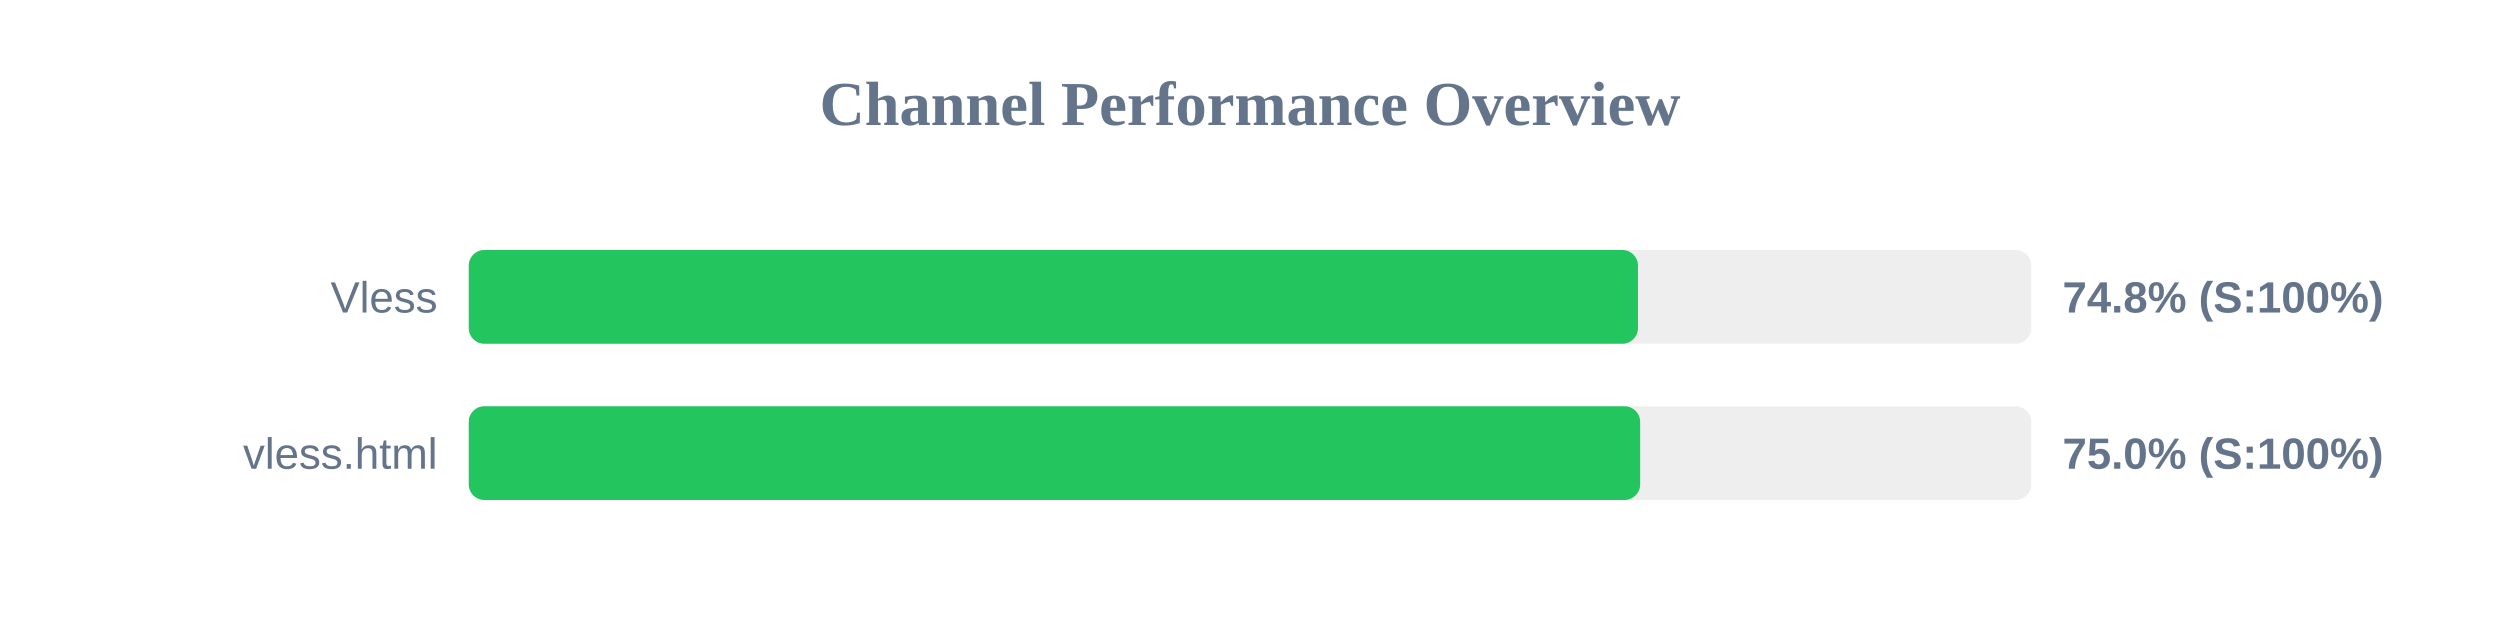
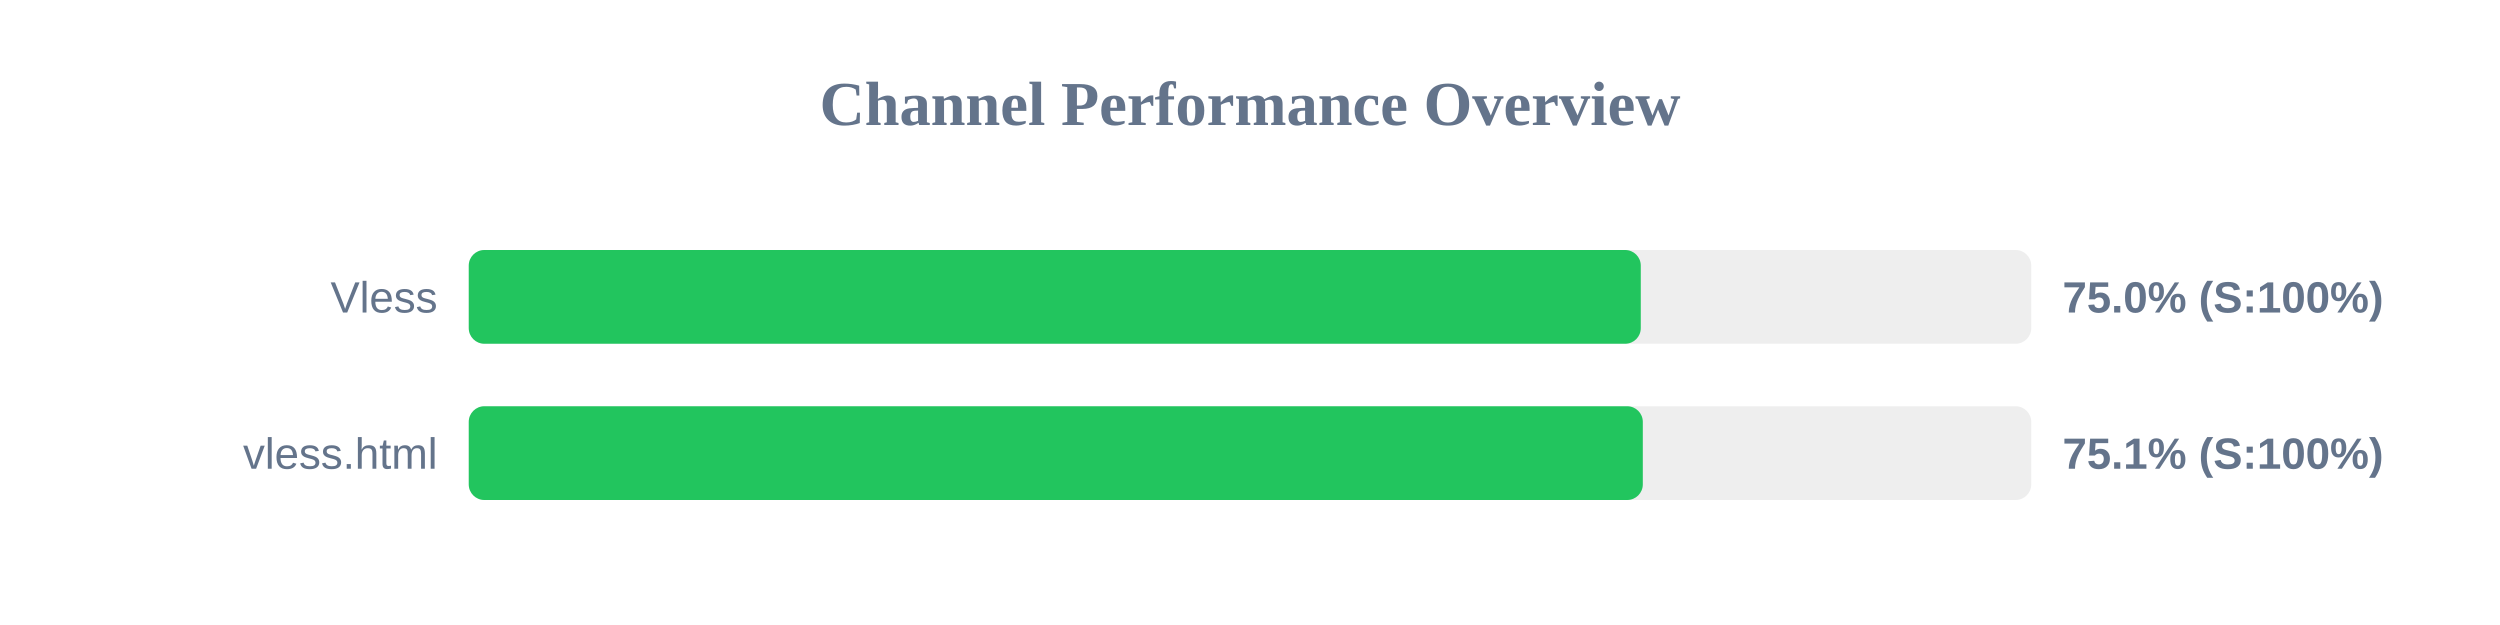
<svg xmlns="http://www.w3.org/2000/svg" width="800" height="200" version="1.1">
  <style>
        .row { font: 14px Arial; fill: #64748b; }
        .score { font: bold 14px Arial; fill: #64748b; }
    </style>
  <text x="400" y="40" text-anchor="middle" font-size="20px" font-weight="bold" fill="#64748b">Channel Performance Overview</text>
  <rect x="150" y="80" width="500" height="30" fill="#eee" rx="5" />
-   <rect x="150" y="80" width="374.15" height="30" fill="#22c55e" rx="5" />
+   <rect x="150" y="80" width="375.05" height="30" fill="#22c55e" rx="5" />
  <text x="140" y="100" text-anchor="end" class="row">Vless</text>
-   <text x="660" y="100" text-anchor="start" class="score">74.8% (S:100%)</text>
+   <text x="660" y="100" text-anchor="start" class="score">75.0% (S:100%)</text>
  <rect x="150" y="130" width="500" height="30" fill="#eee" rx="5" />
-   <rect x="150" y="130" width="374.85" height="30" fill="#22c55e" rx="5" />
+   <rect x="150" y="130" width="375.7" height="30" fill="#22c55e" rx="5" />
  <text x="140" y="150" text-anchor="end" class="row">vless.html</text>
-   <text x="660" y="150" text-anchor="start" class="score">75.0% (S:100%)</text>
+   <text x="660" y="150" text-anchor="start" class="score">75.1% (S:100%)</text>
</svg>
